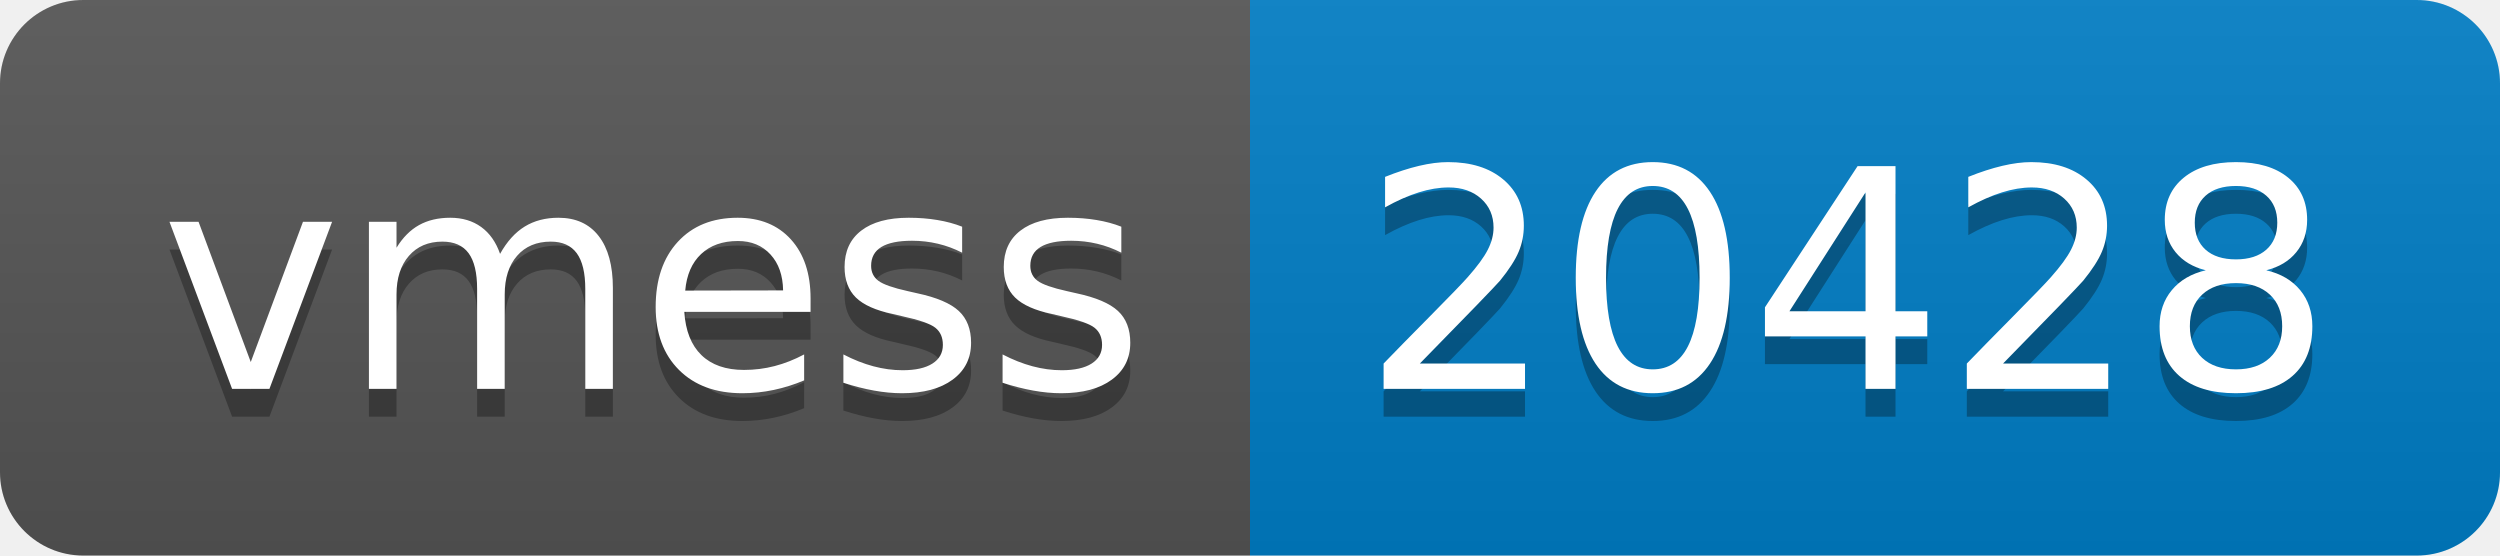
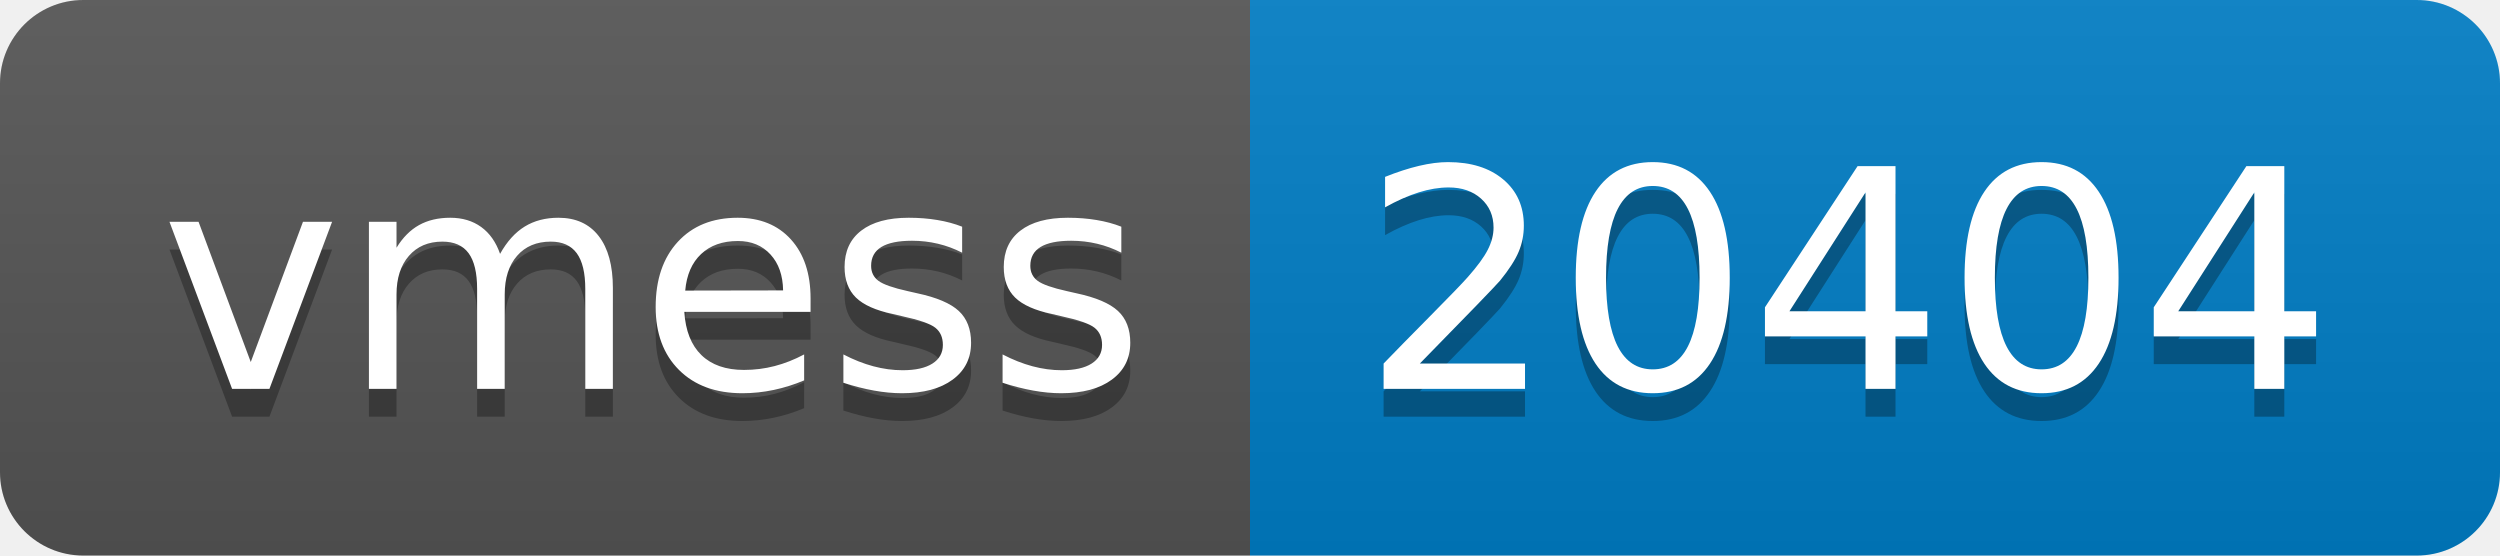
- <svg xmlns="http://www.w3.org/2000/svg" width="90" height="20" role="img" aria-label="vmess: 20428">
+ <svg xmlns="http://www.w3.org/2000/svg" width="90" height="20" role="img" aria-label="vmess: 20404">
  <linearGradient id="s" x2="0" y2="100%">
    <stop offset="0" stop-color="#bbb" stop-opacity=".1" />
    <stop offset="1" stop-opacity=".1" />
  </linearGradient>
  <clipPath id="r">
    <rect width="90" height="20" rx="3" fill="#fff" />
  </clipPath>
  <g clip-path="url(#r)">
    <rect width="45" height="20" fill="#555" />
    <rect x="45" width="45" height="20" fill="#007ec6" />
    <rect width="90" height="20" fill="url(#s)" />
  </g>
  <g fill="#fff" text-anchor="middle" font-family="Verdana,Geneva,DejaVu Sans,sans-serif" text-rendering="geometricPrecision" font-size="110">
    <text aria-hidden="true" x="235" y="150" fill="#010101" fill-opacity=".3" transform="scale(.1)" textLength="350">vmess</text>
    <text x="235" y="140" transform="scale(.1)" fill="#fff" textLength="350">vmess</text>
-     <text aria-hidden="true" x="665" y="150" fill="#010101" fill-opacity=".3" transform="scale(.1)" textLength="350">20428</text>
-     <text x="665" y="140" transform="scale(.1)" fill="#fff" textLength="350">20428</text>
+     <text aria-hidden="true" x="665" y="150" fill="#010101" fill-opacity=".3" transform="scale(.1)" textLength="350">20404</text>
+     <text x="665" y="140" transform="scale(.1)" fill="#fff" textLength="350">20404</text>
  </g>
</svg>
